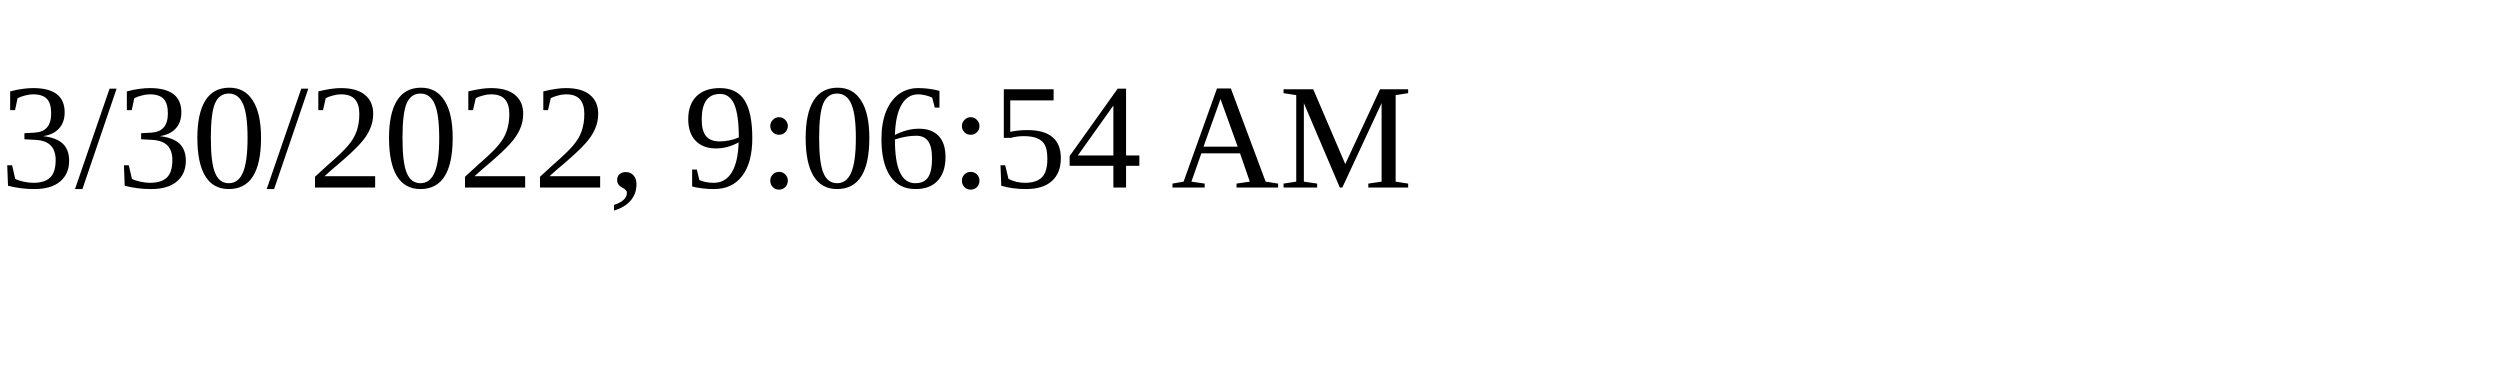
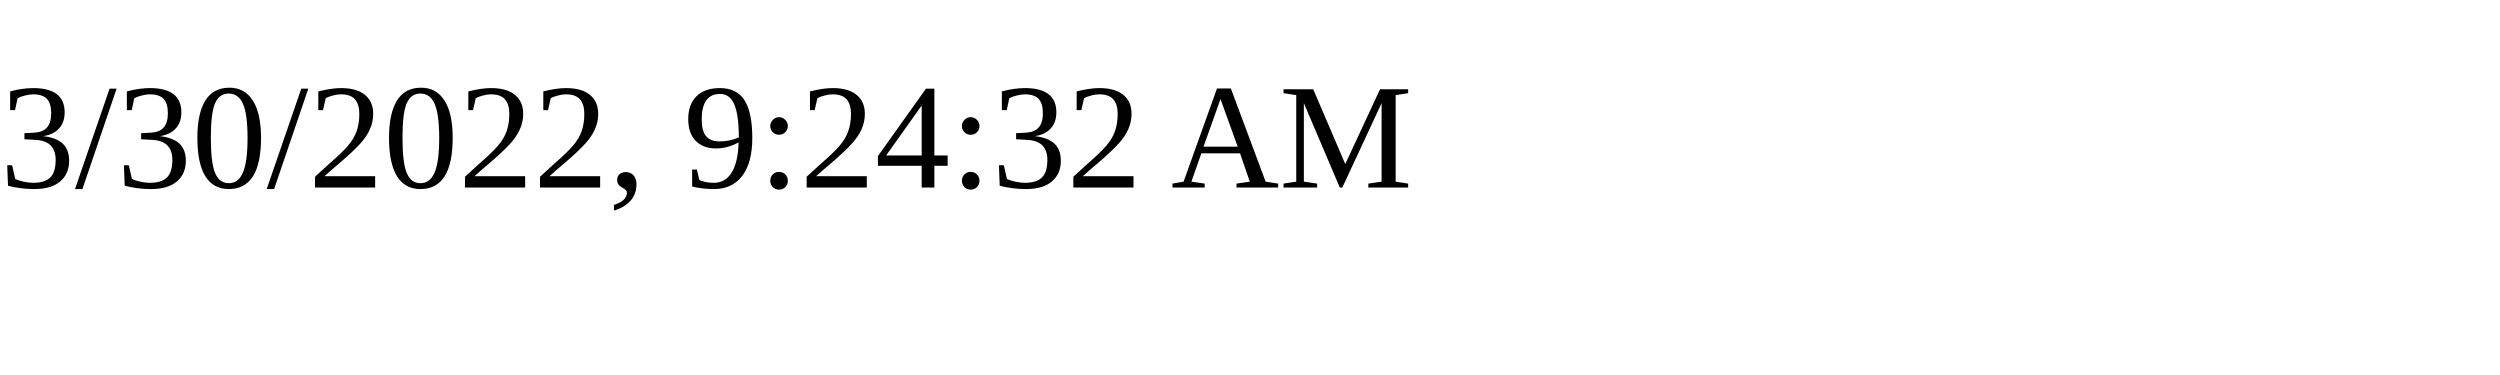
<svg xmlns="http://www.w3.org/2000/svg" height="30" width="200">
-   <text x="0" y="15">3/30/2022, 9:06:54 AM</text>
+   <text x="0" y="15">3/30/2022, 9:24:32 AM</text>
</svg>
